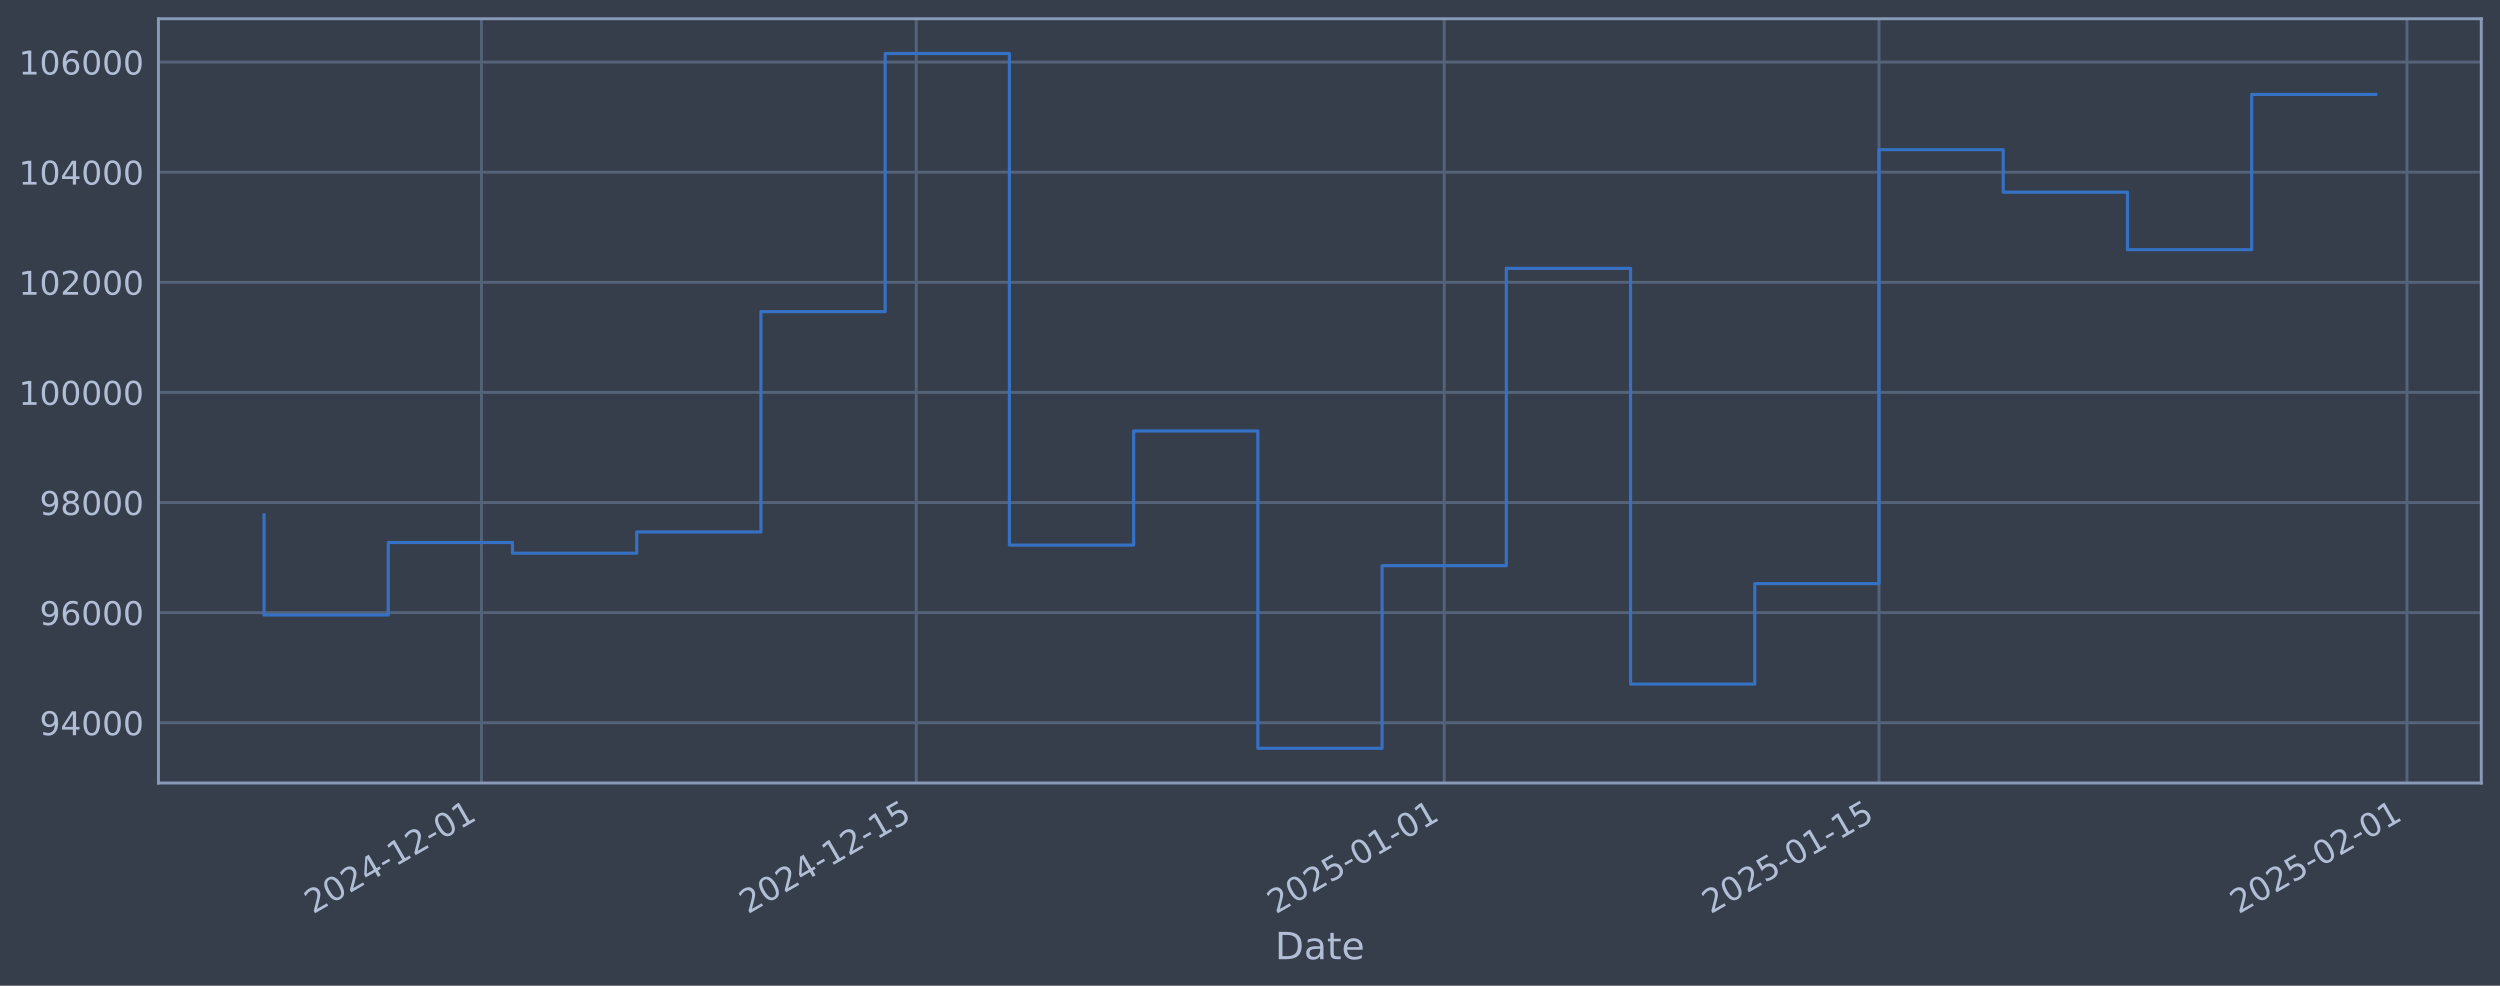
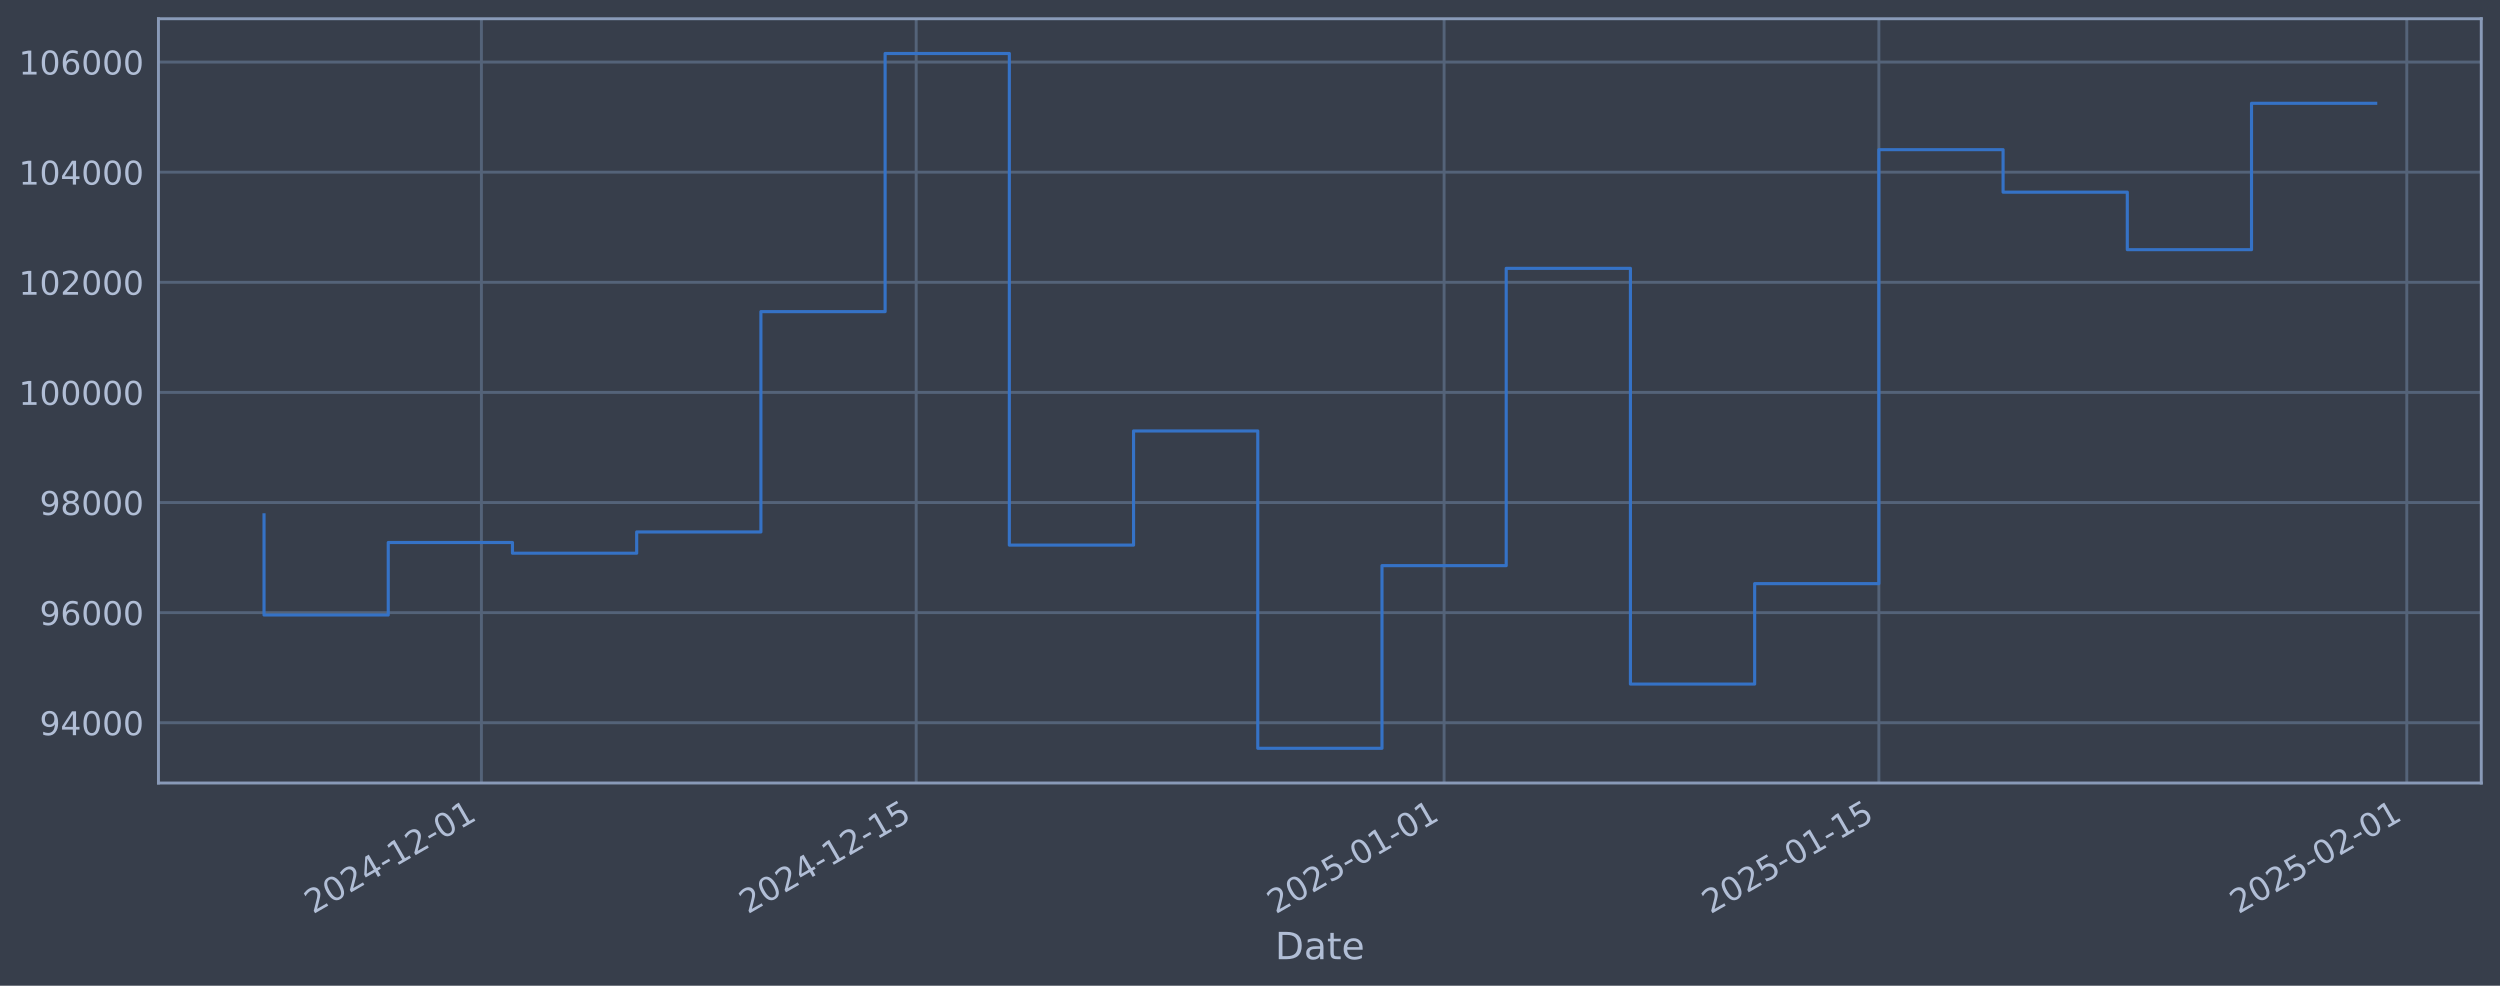
<svg xmlns="http://www.w3.org/2000/svg" xmlns:xlink="http://www.w3.org/1999/xlink" width="960.9pt" height="378.87pt" viewBox="0 0 960.9 378.87" version="1.1">
  <defs>
    <style type="text/css">*{stroke-linejoin: round; stroke-linecap: butt}</style>
  </defs>
  <g id="figure_1">
    <g id="patch_1">
      <path d="M 0 378.87  L 960.9 378.87  L 960.9 0  L 0 0  z " style="fill: #373e4b" />
    </g>
    <g id="axes_1">
      <g id="patch_2">
        <path d="M 60.901 300.96  L 953.701 300.96  L 953.701 7.2  L 60.901 7.2  z " style="fill: #373e4b" />
      </g>
      <g id="matplotlib.axis_1">
        <g id="xtick_1">
          <g id="line2d_1">
-             <path d="M 185.042 300.96  L 185.042 7.2  " clip-path="url(#pb0794171e7)" style="fill: none; stroke: #546379; stroke-width: 1.12; stroke-linecap: square" />
+             <path d="M 185.035 300.96  L 185.035 7.2  " clip-path="url(#p74fa58b28f)" style="fill: none; stroke: #546379; stroke-width: 1.12; stroke-linecap: square" />
          </g>
          <g id="line2d_2" />
          <g id="text_1">
-             <g style="fill: #b1bed6" transform="translate(120.3165 351.4642) rotate(-30) scale(0.126 -0.126)">
+             <g style="fill: #b1bed6" transform="translate(120.3096 351.4642) rotate(-30) scale(0.126 -0.126)">
              <defs>
                <path id="DejaVuSans-32" d="M 1228 531  L 3431 531  L 3431 0  L 469 0  L 469 531  Q 828 903 1448 1529  Q 2069 2156 2228 2338  Q 2531 2678 2651 2914  Q 2772 3150 2772 3378  Q 2772 3750 2511 3984  Q 2250 4219 1831 4219  Q 1534 4219 1204 4116  Q 875 4013 500 3803  L 500 4441  Q 881 4594 1212 4672  Q 1544 4750 1819 4750  Q 2544 4750 2975 4387  Q 3406 4025 3406 3419  Q 3406 3131 3298 2873  Q 3191 2616 2906 2266  Q 2828 2175 2409 1742  Q 1991 1309 1228 531  z " transform="scale(0.015625)" />
                <path id="DejaVuSans-30" d="M 2034 4250  Q 1547 4250 1301 3770  Q 1056 3291 1056 2328  Q 1056 1369 1301 889  Q 1547 409 2034 409  Q 2525 409 2770 889  Q 3016 1369 3016 2328  Q 3016 3291 2770 3770  Q 2525 4250 2034 4250  z M 2034 4750  Q 2819 4750 3233 4129  Q 3647 3509 3647 2328  Q 3647 1150 3233 529  Q 2819 -91 2034 -91  Q 1250 -91 836 529  Q 422 1150 422 2328  Q 422 3509 836 4129  Q 1250 4750 2034 4750  z " transform="scale(0.015625)" />
                <path id="DejaVuSans-34" d="M 2419 4116  L 825 1625  L 2419 1625  L 2419 4116  z M 2253 4666  L 3047 4666  L 3047 1625  L 3713 1625  L 3713 1100  L 3047 1100  L 3047 0  L 2419 0  L 2419 1100  L 313 1100  L 313 1709  L 2253 4666  z " transform="scale(0.015625)" />
                <path id="DejaVuSans-2d" d="M 313 2009  L 1997 2009  L 1997 1497  L 313 1497  L 313 2009  z " transform="scale(0.015625)" />
                <path id="DejaVuSans-31" d="M 794 531  L 1825 531  L 1825 4091  L 703 3866  L 703 4441  L 1819 4666  L 2450 4666  L 2450 531  L 3481 531  L 3481 0  L 794 0  L 794 531  z " transform="scale(0.015625)" />
              </defs>
              <use xlink:href="#DejaVuSans-32" />
              <use xlink:href="#DejaVuSans-30" transform="translate(63.62305 0)" />
              <use xlink:href="#DejaVuSans-32" transform="translate(127.2461 0)" />
              <use xlink:href="#DejaVuSans-34" transform="translate(190.8691 0)" />
              <use xlink:href="#DejaVuSans-2d" transform="translate(254.4922 0)" />
              <use xlink:href="#DejaVuSans-31" transform="translate(290.5762 0)" />
              <use xlink:href="#DejaVuSans-32" transform="translate(354.1992 0)" />
              <use xlink:href="#DejaVuSans-2d" transform="translate(417.8223 0)" />
              <use xlink:href="#DejaVuSans-30" transform="translate(453.9062 0)" />
              <use xlink:href="#DejaVuSans-31" transform="translate(517.5293 0)" />
            </g>
          </g>
        </g>
        <g id="xtick_2">
          <g id="line2d_3">
-             <path d="M 352.162 300.96  L 352.162 7.2  " clip-path="url(#pb0794171e7)" style="fill: none; stroke: #546379; stroke-width: 1.12; stroke-linecap: square" />
+             <path d="M 352.141 300.96  L 352.141 7.2  " clip-path="url(#p74fa58b28f)" style="fill: none; stroke: #546379; stroke-width: 1.12; stroke-linecap: square" />
          </g>
          <g id="line2d_4" />
          <g id="text_2">
-             <g style="fill: #b1bed6" transform="translate(287.436 351.4642) rotate(-30) scale(0.126 -0.126)">
+             <g style="fill: #b1bed6" transform="translate(287.4153 351.4642) rotate(-30) scale(0.126 -0.126)">
              <defs>
                <path id="DejaVuSans-35" d="M 691 4666  L 3169 4666  L 3169 4134  L 1269 4134  L 1269 2991  Q 1406 3038 1543 3061  Q 1681 3084 1819 3084  Q 2600 3084 3056 2656  Q 3513 2228 3513 1497  Q 3513 744 3044 326  Q 2575 -91 1722 -91  Q 1428 -91 1123 -41  Q 819 9 494 109  L 494 744  Q 775 591 1075 516  Q 1375 441 1709 441  Q 2250 441 2565 725  Q 2881 1009 2881 1497  Q 2881 1984 2565 2268  Q 2250 2553 1709 2553  Q 1456 2553 1204 2497  Q 953 2441 691 2322  L 691 4666  z " transform="scale(0.015625)" />
              </defs>
              <use xlink:href="#DejaVuSans-32" />
              <use xlink:href="#DejaVuSans-30" transform="translate(63.62305 0)" />
              <use xlink:href="#DejaVuSans-32" transform="translate(127.2461 0)" />
              <use xlink:href="#DejaVuSans-34" transform="translate(190.8691 0)" />
              <use xlink:href="#DejaVuSans-2d" transform="translate(254.4922 0)" />
              <use xlink:href="#DejaVuSans-31" transform="translate(290.5762 0)" />
              <use xlink:href="#DejaVuSans-32" transform="translate(354.1992 0)" />
              <use xlink:href="#DejaVuSans-2d" transform="translate(417.8223 0)" />
              <use xlink:href="#DejaVuSans-31" transform="translate(453.9062 0)" />
              <use xlink:href="#DejaVuSans-35" transform="translate(517.5293 0)" />
            </g>
          </g>
        </g>
        <g id="xtick_3">
          <g id="line2d_5">
-             <path d="M 555.092 300.96  L 555.092 7.2  " clip-path="url(#pb0794171e7)" style="fill: none; stroke: #546379; stroke-width: 1.12; stroke-linecap: square" />
+             <path d="M 555.055 300.96  L 555.055 7.2  " clip-path="url(#p74fa58b28f)" style="fill: none; stroke: #546379; stroke-width: 1.12; stroke-linecap: square" />
          </g>
          <g id="line2d_6" />
          <g id="text_3">
-             <g style="fill: #b1bed6" transform="translate(490.3668 351.4642) rotate(-30) scale(0.126 -0.126)">
+             <g style="fill: #b1bed6" transform="translate(490.3293 351.4642) rotate(-30) scale(0.126 -0.126)">
              <use xlink:href="#DejaVuSans-32" />
              <use xlink:href="#DejaVuSans-30" transform="translate(63.62305 0)" />
              <use xlink:href="#DejaVuSans-32" transform="translate(127.2461 0)" />
              <use xlink:href="#DejaVuSans-35" transform="translate(190.8691 0)" />
              <use xlink:href="#DejaVuSans-2d" transform="translate(254.4922 0)" />
              <use xlink:href="#DejaVuSans-30" transform="translate(290.5762 0)" />
              <use xlink:href="#DejaVuSans-31" transform="translate(354.1992 0)" />
              <use xlink:href="#DejaVuSans-2d" transform="translate(417.8223 0)" />
              <use xlink:href="#DejaVuSans-30" transform="translate(453.9062 0)" />
              <use xlink:href="#DejaVuSans-31" transform="translate(517.5293 0)" />
            </g>
          </g>
        </g>
        <g id="xtick_4">
          <g id="line2d_7">
-             <path d="M 722.212 300.96  L 722.212 7.2  " clip-path="url(#pb0794171e7)" style="fill: none; stroke: #546379; stroke-width: 1.12; stroke-linecap: square" />
+             <path d="M 722.161 300.96  L 722.161 7.2  " clip-path="url(#p74fa58b28f)" style="fill: none; stroke: #546379; stroke-width: 1.12; stroke-linecap: square" />
          </g>
          <g id="line2d_8" />
          <g id="text_4">
-             <g style="fill: #b1bed6" transform="translate(657.4863 351.4642) rotate(-30) scale(0.126 -0.126)">
+             <g style="fill: #b1bed6" transform="translate(657.435 351.4642) rotate(-30) scale(0.126 -0.126)">
              <use xlink:href="#DejaVuSans-32" />
              <use xlink:href="#DejaVuSans-30" transform="translate(63.62305 0)" />
              <use xlink:href="#DejaVuSans-32" transform="translate(127.2461 0)" />
              <use xlink:href="#DejaVuSans-35" transform="translate(190.8691 0)" />
              <use xlink:href="#DejaVuSans-2d" transform="translate(254.4922 0)" />
              <use xlink:href="#DejaVuSans-30" transform="translate(290.5762 0)" />
              <use xlink:href="#DejaVuSans-31" transform="translate(354.1992 0)" />
              <use xlink:href="#DejaVuSans-2d" transform="translate(417.8223 0)" />
              <use xlink:href="#DejaVuSans-31" transform="translate(453.9062 0)" />
              <use xlink:href="#DejaVuSans-35" transform="translate(517.5293 0)" />
            </g>
          </g>
        </g>
        <g id="xtick_5">
          <g id="line2d_9">
-             <path d="M 925.143 300.96  L 925.143 7.2  " clip-path="url(#pb0794171e7)" style="fill: none; stroke: #546379; stroke-width: 1.12; stroke-linecap: square" />
+             <path d="M 925.075 300.96  L 925.075 7.2  " clip-path="url(#p74fa58b28f)" style="fill: none; stroke: #546379; stroke-width: 1.12; stroke-linecap: square" />
          </g>
          <g id="line2d_10" />
          <g id="text_5">
-             <g style="fill: #b1bed6" transform="translate(860.417 351.4642) rotate(-30) scale(0.126 -0.126)">
+             <g style="fill: #b1bed6" transform="translate(860.349 351.4642) rotate(-30) scale(0.126 -0.126)">
              <use xlink:href="#DejaVuSans-32" />
              <use xlink:href="#DejaVuSans-30" transform="translate(63.62305 0)" />
              <use xlink:href="#DejaVuSans-32" transform="translate(127.2461 0)" />
              <use xlink:href="#DejaVuSans-35" transform="translate(190.8691 0)" />
              <use xlink:href="#DejaVuSans-2d" transform="translate(254.4922 0)" />
              <use xlink:href="#DejaVuSans-30" transform="translate(290.5762 0)" />
              <use xlink:href="#DejaVuSans-32" transform="translate(354.1992 0)" />
              <use xlink:href="#DejaVuSans-2d" transform="translate(417.8223 0)" />
              <use xlink:href="#DejaVuSans-30" transform="translate(453.9062 0)" />
              <use xlink:href="#DejaVuSans-31" transform="translate(517.5293 0)" />
            </g>
          </g>
        </g>
        <g id="text_6">
          <g style="fill: #b1bed6" transform="translate(490.0914 368.6753) scale(0.144 -0.144)">
            <defs>
              <path id="DejaVuSans-44" d="M 1259 4147  L 1259 519  L 2022 519  Q 2988 519 3436 956  Q 3884 1394 3884 2338  Q 3884 3275 3436 3711  Q 2988 4147 2022 4147  L 1259 4147  z M 628 4666  L 1925 4666  Q 3281 4666 3915 4102  Q 4550 3538 4550 2338  Q 4550 1131 3912 565  Q 3275 0 1925 0  L 628 0  L 628 4666  z " transform="scale(0.015625)" />
              <path id="DejaVuSans-61" d="M 2194 1759  Q 1497 1759 1228 1600  Q 959 1441 959 1056  Q 959 750 1161 570  Q 1363 391 1709 391  Q 2188 391 2477 730  Q 2766 1069 2766 1631  L 2766 1759  L 2194 1759  z M 3341 1997  L 3341 0  L 2766 0  L 2766 531  Q 2569 213 2275 61  Q 1981 -91 1556 -91  Q 1019 -91 701 211  Q 384 513 384 1019  Q 384 1609 779 1909  Q 1175 2209 1959 2209  L 2766 2209  L 2766 2266  Q 2766 2663 2505 2880  Q 2244 3097 1772 3097  Q 1472 3097 1187 3025  Q 903 2953 641 2809  L 641 3341  Q 956 3463 1253 3523  Q 1550 3584 1831 3584  Q 2591 3584 2966 3190  Q 3341 2797 3341 1997  z " transform="scale(0.015625)" />
              <path id="DejaVuSans-74" d="M 1172 4494  L 1172 3500  L 2356 3500  L 2356 3053  L 1172 3053  L 1172 1153  Q 1172 725 1289 603  Q 1406 481 1766 481  L 2356 481  L 2356 0  L 1766 0  Q 1100 0 847 248  Q 594 497 594 1153  L 594 3053  L 172 3053  L 172 3500  L 594 3500  L 594 4494  L 1172 4494  z " transform="scale(0.015625)" />
              <path id="DejaVuSans-65" d="M 3597 1894  L 3597 1613  L 953 1613  Q 991 1019 1311 708  Q 1631 397 2203 397  Q 2534 397 2845 478  Q 3156 559 3463 722  L 3463 178  Q 3153 47 2828 -22  Q 2503 -91 2169 -91  Q 1331 -91 842 396  Q 353 884 353 1716  Q 353 2575 817 3079  Q 1281 3584 2069 3584  Q 2775 3584 3186 3129  Q 3597 2675 3597 1894  z M 3022 2063  Q 3016 2534 2758 2815  Q 2500 3097 2075 3097  Q 1594 3097 1305 2825  Q 1016 2553 972 2059  L 3022 2063  z " transform="scale(0.015625)" />
            </defs>
            <use xlink:href="#DejaVuSans-44" />
            <use xlink:href="#DejaVuSans-61" transform="translate(77.00195 0)" />
            <use xlink:href="#DejaVuSans-74" transform="translate(138.2812 0)" />
            <use xlink:href="#DejaVuSans-65" transform="translate(177.4902 0)" />
          </g>
        </g>
      </g>
      <g id="matplotlib.axis_2">
        <g id="ytick_1">
          <g id="line2d_11">
-             <path d="M 60.901 277.797  L 953.701 277.797  " clip-path="url(#pb0794171e7)" style="fill: none; stroke: #546379; stroke-width: 1.12; stroke-linecap: square" />
+             <path d="M 60.901 277.797  L 953.701 277.797  " clip-path="url(#p74fa58b28f)" style="fill: none; stroke: #546379; stroke-width: 1.12; stroke-linecap: square" />
          </g>
          <g id="line2d_12" />
          <g id="text_7">
            <g style="fill: #b1bed6" transform="translate(15.21675 282.5841) scale(0.126 -0.126)">
              <defs>
                <path id="DejaVuSans-39" d="M 703 97  L 703 672  Q 941 559 1184 500  Q 1428 441 1663 441  Q 2288 441 2617 861  Q 2947 1281 2994 2138  Q 2813 1869 2534 1725  Q 2256 1581 1919 1581  Q 1219 1581 811 2004  Q 403 2428 403 3163  Q 403 3881 828 4315  Q 1253 4750 1959 4750  Q 2769 4750 3195 4129  Q 3622 3509 3622 2328  Q 3622 1225 3098 567  Q 2575 -91 1691 -91  Q 1453 -91 1209 -44  Q 966 3 703 97  z M 1959 2075  Q 2384 2075 2632 2365  Q 2881 2656 2881 3163  Q 2881 3666 2632 3958  Q 2384 4250 1959 4250  Q 1534 4250 1286 3958  Q 1038 3666 1038 3163  Q 1038 2656 1286 2365  Q 1534 2075 1959 2075  z " transform="scale(0.015625)" />
              </defs>
              <use xlink:href="#DejaVuSans-39" />
              <use xlink:href="#DejaVuSans-34" transform="translate(63.62305 0)" />
              <use xlink:href="#DejaVuSans-30" transform="translate(127.2461 0)" />
              <use xlink:href="#DejaVuSans-30" transform="translate(190.8691 0)" />
              <use xlink:href="#DejaVuSans-30" transform="translate(254.4922 0)" />
            </g>
          </g>
        </g>
        <g id="ytick_2">
          <g id="line2d_13">
-             <path d="M 60.901 235.473  L 953.701 235.473  " clip-path="url(#pb0794171e7)" style="fill: none; stroke: #546379; stroke-width: 1.12; stroke-linecap: square" />
+             <path d="M 60.901 235.473  L 953.701 235.473  " clip-path="url(#p74fa58b28f)" style="fill: none; stroke: #546379; stroke-width: 1.12; stroke-linecap: square" />
          </g>
          <g id="line2d_14" />
          <g id="text_8">
            <g style="fill: #b1bed6" transform="translate(15.21675 240.2602) scale(0.126 -0.126)">
              <defs>
                <path id="DejaVuSans-36" d="M 2113 2584  Q 1688 2584 1439 2293  Q 1191 2003 1191 1497  Q 1191 994 1439 701  Q 1688 409 2113 409  Q 2538 409 2786 701  Q 3034 994 3034 1497  Q 3034 2003 2786 2293  Q 2538 2584 2113 2584  z M 3366 4563  L 3366 3988  Q 3128 4100 2886 4159  Q 2644 4219 2406 4219  Q 1781 4219 1451 3797  Q 1122 3375 1075 2522  Q 1259 2794 1537 2939  Q 1816 3084 2150 3084  Q 2853 3084 3261 2657  Q 3669 2231 3669 1497  Q 3669 778 3244 343  Q 2819 -91 2113 -91  Q 1303 -91 875 529  Q 447 1150 447 2328  Q 447 3434 972 4092  Q 1497 4750 2381 4750  Q 2619 4750 2861 4703  Q 3103 4656 3366 4563  z " transform="scale(0.015625)" />
              </defs>
              <use xlink:href="#DejaVuSans-39" />
              <use xlink:href="#DejaVuSans-36" transform="translate(63.62305 0)" />
              <use xlink:href="#DejaVuSans-30" transform="translate(127.2461 0)" />
              <use xlink:href="#DejaVuSans-30" transform="translate(190.8691 0)" />
              <use xlink:href="#DejaVuSans-30" transform="translate(254.4922 0)" />
            </g>
          </g>
        </g>
        <g id="ytick_3">
          <g id="line2d_15">
-             <path d="M 60.901 193.149  L 953.701 193.149  " clip-path="url(#pb0794171e7)" style="fill: none; stroke: #546379; stroke-width: 1.12; stroke-linecap: square" />
+             <path d="M 60.901 193.149  L 953.701 193.149  " clip-path="url(#p74fa58b28f)" style="fill: none; stroke: #546379; stroke-width: 1.12; stroke-linecap: square" />
          </g>
          <g id="line2d_16" />
          <g id="text_9">
            <g style="fill: #b1bed6" transform="translate(15.21675 197.9364) scale(0.126 -0.126)">
              <defs>
                <path id="DejaVuSans-38" d="M 2034 2216  Q 1584 2216 1326 1975  Q 1069 1734 1069 1313  Q 1069 891 1326 650  Q 1584 409 2034 409  Q 2484 409 2743 651  Q 3003 894 3003 1313  Q 3003 1734 2745 1975  Q 2488 2216 2034 2216  z M 1403 2484  Q 997 2584 770 2862  Q 544 3141 544 3541  Q 544 4100 942 4425  Q 1341 4750 2034 4750  Q 2731 4750 3128 4425  Q 3525 4100 3525 3541  Q 3525 3141 3298 2862  Q 3072 2584 2669 2484  Q 3125 2378 3379 2068  Q 3634 1759 3634 1313  Q 3634 634 3220 271  Q 2806 -91 2034 -91  Q 1263 -91 848 271  Q 434 634 434 1313  Q 434 1759 690 2068  Q 947 2378 1403 2484  z M 1172 3481  Q 1172 3119 1398 2916  Q 1625 2713 2034 2713  Q 2441 2713 2670 2916  Q 2900 3119 2900 3481  Q 2900 3844 2670 4047  Q 2441 4250 2034 4250  Q 1625 4250 1398 4047  Q 1172 3844 1172 3481  z " transform="scale(0.015625)" />
              </defs>
              <use xlink:href="#DejaVuSans-39" />
              <use xlink:href="#DejaVuSans-38" transform="translate(63.62305 0)" />
              <use xlink:href="#DejaVuSans-30" transform="translate(127.2461 0)" />
              <use xlink:href="#DejaVuSans-30" transform="translate(190.8691 0)" />
              <use xlink:href="#DejaVuSans-30" transform="translate(254.4922 0)" />
            </g>
          </g>
        </g>
        <g id="ytick_4">
          <g id="line2d_17">
-             <path d="M 60.901 150.826  L 953.701 150.826  " clip-path="url(#pb0794171e7)" style="fill: none; stroke: #546379; stroke-width: 1.12; stroke-linecap: square" />
+             <path d="M 60.901 150.826  L 953.701 150.826  " clip-path="url(#p74fa58b28f)" style="fill: none; stroke: #546379; stroke-width: 1.12; stroke-linecap: square" />
          </g>
          <g id="line2d_18" />
          <g id="text_10">
            <g style="fill: #b1bed6" transform="translate(7.2 155.6126) scale(0.126 -0.126)">
              <use xlink:href="#DejaVuSans-31" />
              <use xlink:href="#DejaVuSans-30" transform="translate(63.62305 0)" />
              <use xlink:href="#DejaVuSans-30" transform="translate(127.2461 0)" />
              <use xlink:href="#DejaVuSans-30" transform="translate(190.8691 0)" />
              <use xlink:href="#DejaVuSans-30" transform="translate(254.4922 0)" />
              <use xlink:href="#DejaVuSans-30" transform="translate(318.1152 0)" />
            </g>
          </g>
        </g>
        <g id="ytick_5">
          <g id="line2d_19">
-             <path d="M 60.901 108.502  L 953.701 108.502  " clip-path="url(#pb0794171e7)" style="fill: none; stroke: #546379; stroke-width: 1.12; stroke-linecap: square" />
+             <path d="M 60.901 108.502  L 953.701 108.502  " clip-path="url(#p74fa58b28f)" style="fill: none; stroke: #546379; stroke-width: 1.12; stroke-linecap: square" />
          </g>
          <g id="line2d_20" />
          <g id="text_11">
            <g style="fill: #b1bed6" transform="translate(7.2 113.2888) scale(0.126 -0.126)">
              <use xlink:href="#DejaVuSans-31" />
              <use xlink:href="#DejaVuSans-30" transform="translate(63.62305 0)" />
              <use xlink:href="#DejaVuSans-32" transform="translate(127.2461 0)" />
              <use xlink:href="#DejaVuSans-30" transform="translate(190.8691 0)" />
              <use xlink:href="#DejaVuSans-30" transform="translate(254.4922 0)" />
              <use xlink:href="#DejaVuSans-30" transform="translate(318.1152 0)" />
            </g>
          </g>
        </g>
        <g id="ytick_6">
          <g id="line2d_21">
-             <path d="M 60.901 66.178  L 953.701 66.178  " clip-path="url(#pb0794171e7)" style="fill: none; stroke: #546379; stroke-width: 1.12; stroke-linecap: square" />
+             <path d="M 60.901 66.178  L 953.701 66.178  " clip-path="url(#p74fa58b28f)" style="fill: none; stroke: #546379; stroke-width: 1.12; stroke-linecap: square" />
          </g>
          <g id="line2d_22" />
          <g id="text_12">
            <g style="fill: #b1bed6" transform="translate(7.2 70.96502) scale(0.126 -0.126)">
              <use xlink:href="#DejaVuSans-31" />
              <use xlink:href="#DejaVuSans-30" transform="translate(63.62305 0)" />
              <use xlink:href="#DejaVuSans-34" transform="translate(127.2461 0)" />
              <use xlink:href="#DejaVuSans-30" transform="translate(190.8691 0)" />
              <use xlink:href="#DejaVuSans-30" transform="translate(254.4922 0)" />
              <use xlink:href="#DejaVuSans-30" transform="translate(318.1152 0)" />
            </g>
          </g>
        </g>
        <g id="ytick_7">
          <g id="line2d_23">
-             <path d="M 60.901 23.854  L 953.701 23.854  " clip-path="url(#pb0794171e7)" style="fill: none; stroke: #546379; stroke-width: 1.12; stroke-linecap: square" />
+             <path d="M 60.901 23.854  L 953.701 23.854  " clip-path="url(#p74fa58b28f)" style="fill: none; stroke: #546379; stroke-width: 1.12; stroke-linecap: square" />
          </g>
          <g id="line2d_24" />
          <g id="text_13">
            <g style="fill: #b1bed6" transform="translate(7.2 28.64121) scale(0.126 -0.126)">
              <use xlink:href="#DejaVuSans-31" />
              <use xlink:href="#DejaVuSans-30" transform="translate(63.62305 0)" />
              <use xlink:href="#DejaVuSans-36" transform="translate(127.2461 0)" />
              <use xlink:href="#DejaVuSans-30" transform="translate(190.8691 0)" />
              <use xlink:href="#DejaVuSans-30" transform="translate(254.4922 0)" />
              <use xlink:href="#DejaVuSans-30" transform="translate(318.1152 0)" />
            </g>
          </g>
        </g>
      </g>
      <g id="line2d_25">
-         <path d="M 101.482 197.87  L 101.482 236.383  L 149.231 236.383  L 149.231 208.521  L 196.979 208.521  L 196.979 212.628  L 244.728 212.628  L 244.728 204.459  L 292.476 204.459  L 292.476 119.77  L 340.224 119.77  L 340.224 20.553  L 387.973 20.553  L 387.973 209.517  L 435.721 209.517  L 435.721 165.636  L 483.47 165.636  L 483.47 287.607  L 531.218 287.607  L 531.218 217.409  L 578.967 217.409  L 578.967 103.141  L 626.715 103.141  L 626.715 262.927  L 674.463 262.927  L 674.463 224.318  L 722.212 224.318  L 722.212 57.525  L 769.96 57.525  L 769.96 73.859  L 817.709 73.859  L 817.709 95.961  L 865.457 95.961  L 865.457 36.301  L 913.119 36.301  " clip-path="url(#pb0794171e7)" style="fill: none; stroke: #3572c6; stroke-width: 1.2; stroke-linecap: square" />
+         <path d="M 101.482 197.87  L 101.482 236.383  L 149.227 236.383  L 149.227 208.521  L 196.971 208.521  L 196.971 212.628  L 244.716 212.628  L 244.716 204.459  L 292.46 204.459  L 292.46 119.77  L 340.205 119.77  L 340.205 20.553  L 387.949 20.553  L 387.949 209.517  L 435.694 209.517  L 435.694 165.636  L 483.438 165.636  L 483.438 287.607  L 531.183 287.607  L 531.183 217.409  L 578.927 217.409  L 578.927 103.141  L 626.672 103.141  L 626.672 262.927  L 674.416 262.927  L 674.416 224.318  L 722.161 224.318  L 722.161 57.525  L 769.905 57.525  L 769.905 73.859  L 817.649 73.859  L 817.649 95.961  L 865.394 95.961  L 865.394 39.714  L 913.119 39.714  " clip-path="url(#p74fa58b28f)" style="fill: none; stroke: #3572c6; stroke-width: 1.2; stroke-linecap: square" />
      </g>
      <g id="patch_3">
        <path d="M 60.901 300.96  L 60.901 7.2  " style="fill: none; stroke: #899ab8; stroke-width: 1.12; stroke-linejoin: miter; stroke-linecap: square" />
      </g>
      <g id="patch_4">
        <path d="M 953.701 300.96  L 953.701 7.2  " style="fill: none; stroke: #899ab8; stroke-width: 1.12; stroke-linejoin: miter; stroke-linecap: square" />
      </g>
      <g id="patch_5">
        <path d="M 60.901 300.96  L 953.701 300.96  " style="fill: none; stroke: #899ab8; stroke-width: 1.12; stroke-linejoin: miter; stroke-linecap: square" />
      </g>
      <g id="patch_6">
        <path d="M 60.901 7.2  L 953.701 7.2  " style="fill: none; stroke: #899ab8; stroke-width: 1.12; stroke-linejoin: miter; stroke-linecap: square" />
      </g>
    </g>
  </g>
  <defs>
-     <clipPath id="pb0794171e7">
+     <clipPath id="p74fa58b28f">
      <rect x="60.901" y="7.2" width="892.8" height="293.76" />
    </clipPath>
  </defs>
</svg>
